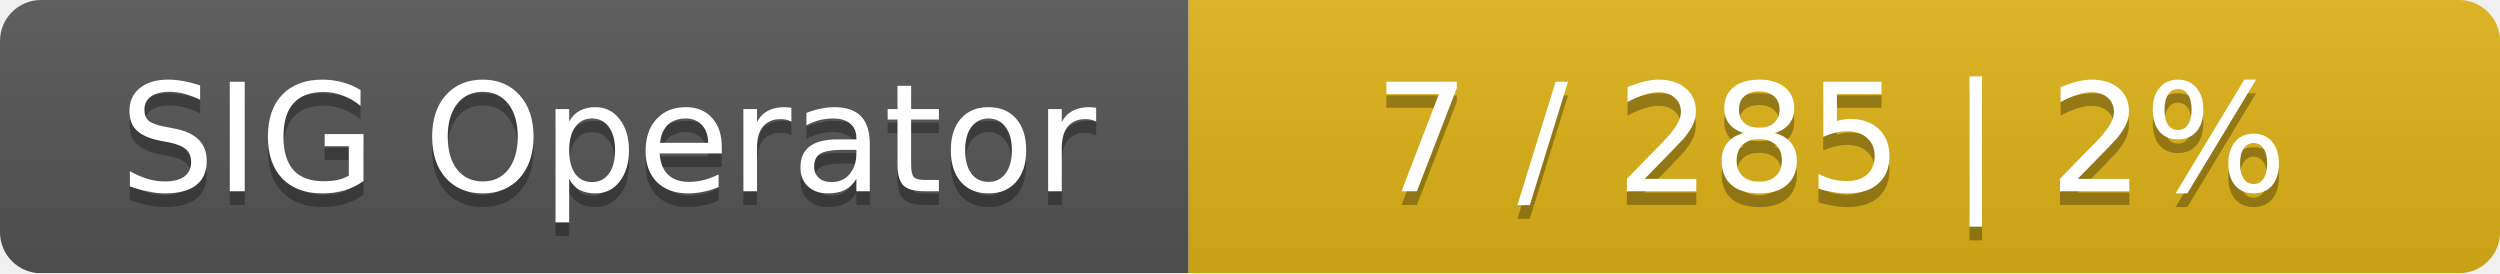
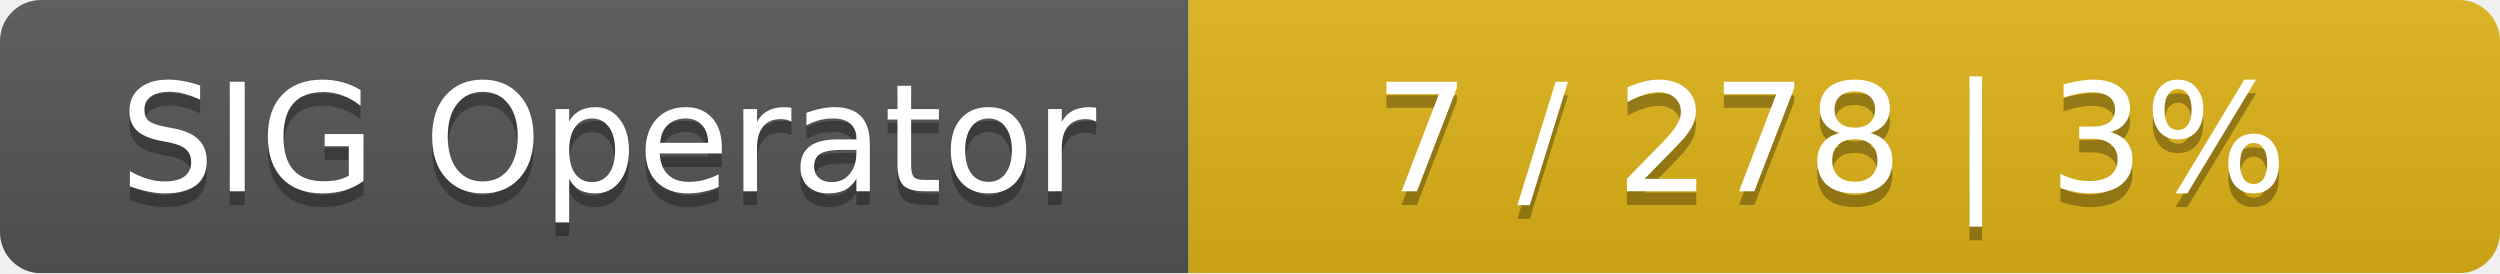
<svg xmlns="http://www.w3.org/2000/svg" width="183" height="20">
  <linearGradient id="smooth" x2="0" y2="100%">
    <stop offset="0" stop-color="#bbb" stop-opacity=".1" />
    <stop offset="1" stop-opacity=".1" />
  </linearGradient>
  <mask id="round">
    <rect width="183" height="20" rx="3" fill="#fff" />
  </mask>
  <g mask="url(#round)">
    <rect width="87" height="20" fill="#555" />
    <rect x="87" width="96" height="20" fill="#dfb317" />
    <rect width="183" height="20" fill="url(#smooth)" />
  </g>
  <g fill="#fff" text-anchor="middle" font-family="DejaVu Sans,Verdana,Geneva,sans-serif" font-size="11">
    <text x="44.5" y="15" fill="#010101" fill-opacity=".3">SIG Operator</text>
    <text x="44.5" y="14">SIG Operator</text>
-     <text x="134" y="15" fill="#010101" fill-opacity=".3">7 / 285    |    2%</text>
-     <text x="134" y="14">7 / 285    |    2%</text>
+     <text x="134" y="15" fill="#010101" fill-opacity=".3">7 / 278    |    3%</text>
+     <text x="134" y="14">7 / 278    |    3%</text>
  </g>
</svg>
